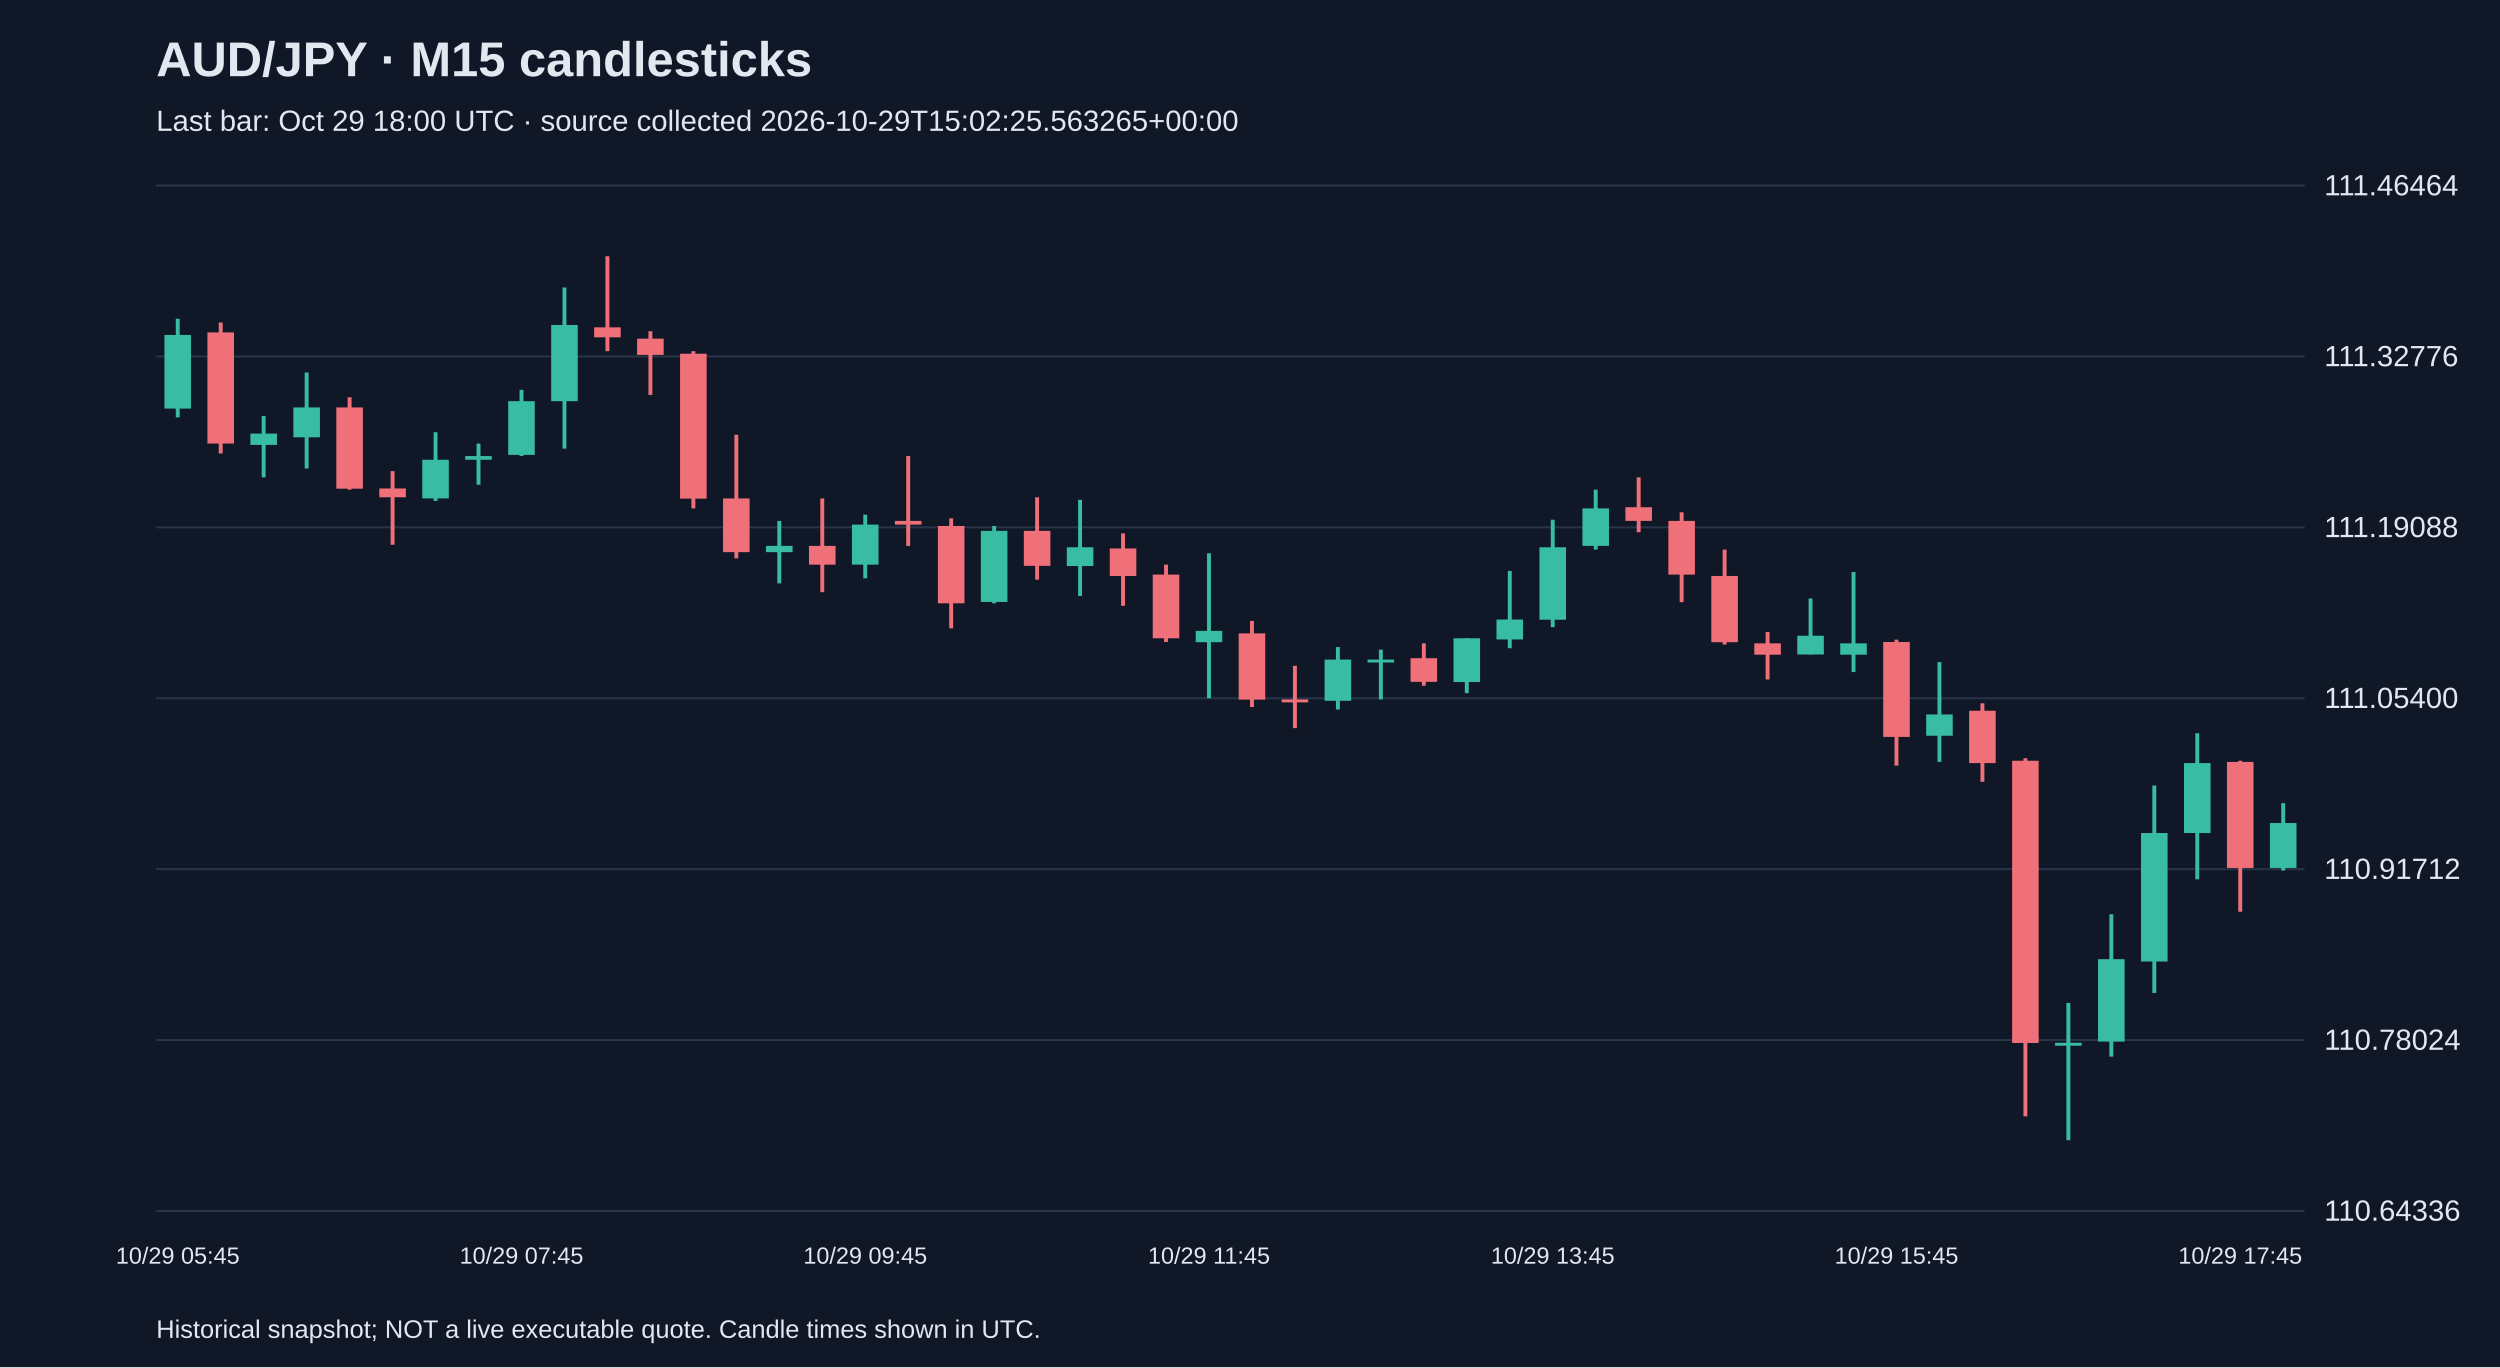
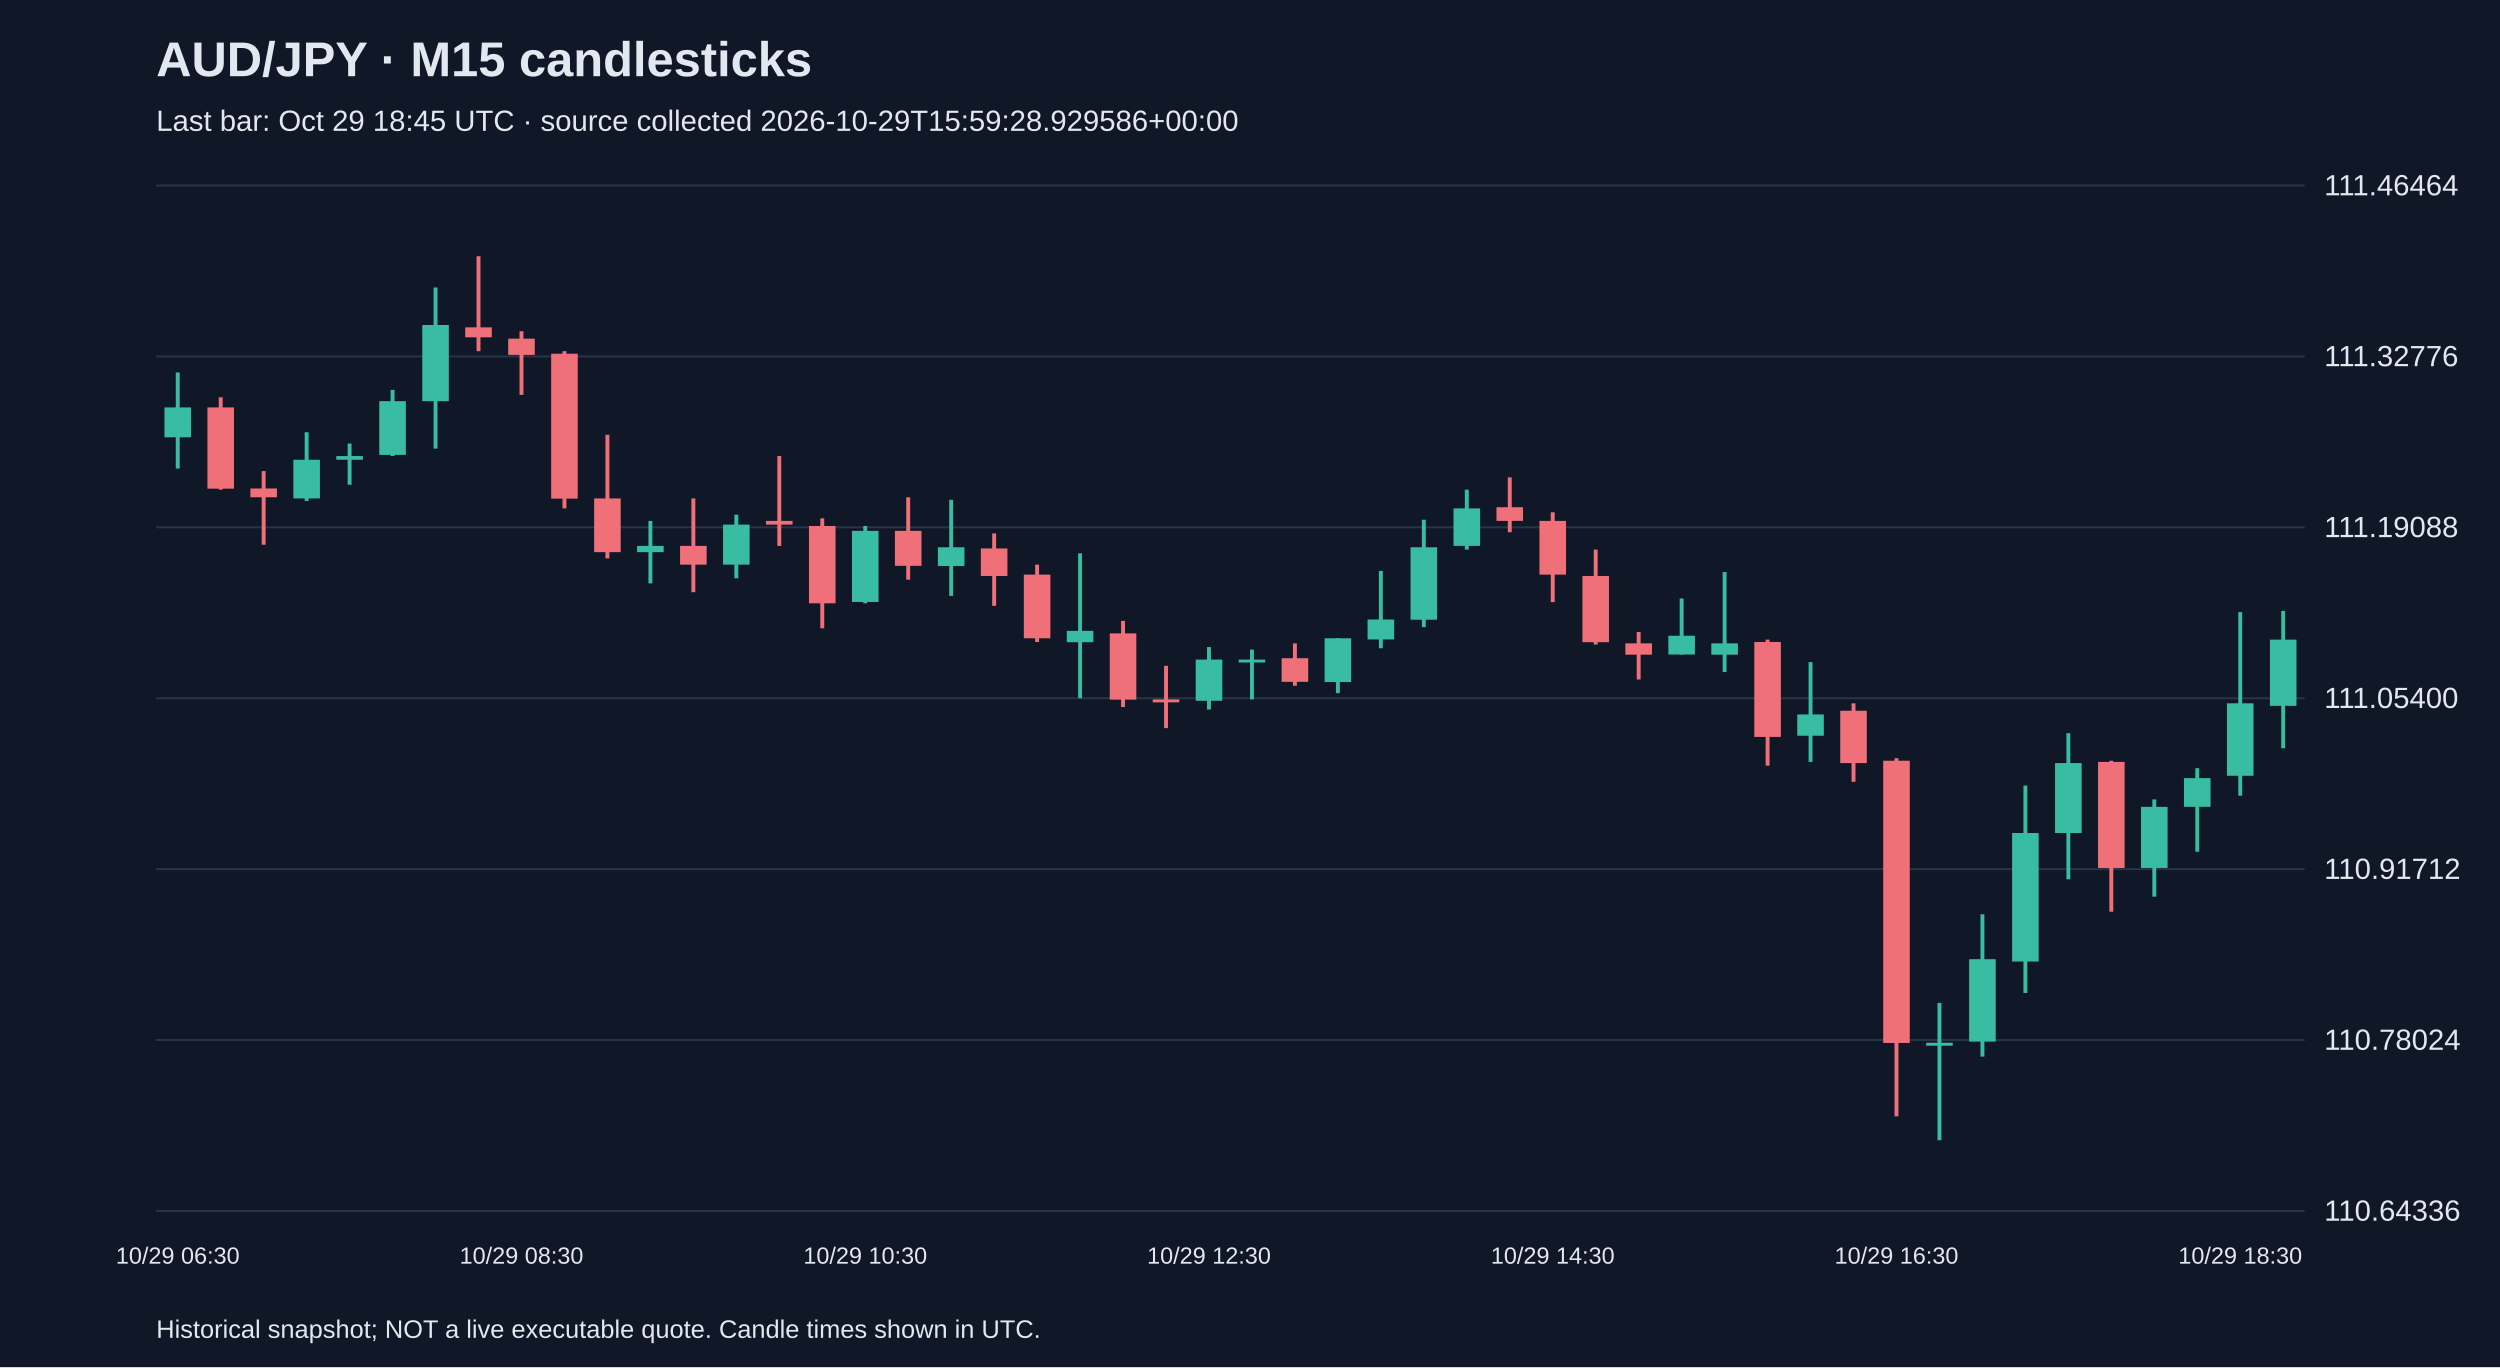
<svg xmlns="http://www.w3.org/2000/svg" viewBox="0 0 1280 700">
  <rect width="100%" height="100%" fill="#101827" />
  <style>text{font-family:Arial,sans-serif;fill:#e2e8f0}</style>
  <text x="80" y="39" font-size="25" font-weight="bold">AUD/JPY · M15 candlesticks</text>
-   <text x="80" y="67" font-size="15" fill="#a6b1c5">Last bar: Oct 29 18:00 UTC · source collected 2026-10-29T15:02:25.563265+00:00</text>
+   <text x="80" y="67" font-size="15" fill="#a6b1c5">Last bar: Oct 29 18:45 UTC · source collected 2026-10-29T15:59:28.929586+00:00</text>
  <line x1="80" y1="620.0" x2="1180" y2="620.0" stroke="#283548" />
  <text x="1190" y="625.0" font-size="15">110.64336</text>
  <line x1="80" y1="532.5" x2="1180" y2="532.5" stroke="#283548" />
  <text x="1190" y="537.5" font-size="15">110.78024</text>
  <line x1="80" y1="445.0" x2="1180" y2="445.0" stroke="#283548" />
  <text x="1190" y="450.0" font-size="15">110.91712</text>
  <line x1="80" y1="357.5" x2="1180" y2="357.5" stroke="#283548" />
  <text x="1190" y="362.5" font-size="15">111.05400</text>
  <line x1="80" y1="270.0" x2="1180" y2="270.0" stroke="#283548" />
  <text x="1190" y="275.0" font-size="15">111.19088</text>
  <line x1="80" y1="182.5" x2="1180" y2="182.5" stroke="#283548" />
  <text x="1190" y="187.5" font-size="15">111.32776</text>
  <line x1="80" y1="95.0" x2="1180" y2="95.0" stroke="#283548" />
  <text x="1190" y="100.0" font-size="15">111.46464</text>
-   <line x1="91.0" y1="163.2" x2="91.0" y2="213.7" stroke="#38bca2" stroke-width="2" />
-   <rect x="84.2" y="171.5" width="13.6" height="37.7" fill="#38bca2" />
-   <text x="91.0" y="647" text-anchor="middle" font-size="12">10/29 05:45</text>
-   <line x1="113.0" y1="165.1" x2="113.0" y2="232.2" stroke="#f07079" stroke-width="2" />
-   <rect x="106.2" y="170.2" width="13.6" height="56.9" fill="#f07079" />
-   <line x1="135.0" y1="213.0" x2="135.0" y2="244.4" stroke="#38bca2" stroke-width="2" />
-   <rect x="128.2" y="222.0" width="13.6" height="5.8" fill="#38bca2" />
-   <line x1="157.0" y1="190.7" x2="157.0" y2="239.9" stroke="#38bca2" stroke-width="2" />
-   <rect x="150.2" y="208.6" width="13.6" height="15.3" fill="#38bca2" />
-   <line x1="179.0" y1="203.4" x2="179.0" y2="250.7" stroke="#f07079" stroke-width="2" />
-   <rect x="172.2" y="208.6" width="13.6" height="41.6" fill="#f07079" />
-   <line x1="201.0" y1="241.2" x2="201.0" y2="278.9" stroke="#f07079" stroke-width="2" />
-   <rect x="194.2" y="250.1" width="13.6" height="4.5" fill="#f07079" />
-   <line x1="223.0" y1="221.3" x2="223.0" y2="256.5" stroke="#38bca2" stroke-width="2" />
-   <rect x="216.2" y="235.4" width="13.6" height="19.8" fill="#38bca2" />
-   <line x1="245.0" y1="227.1" x2="245.0" y2="248.2" stroke="#38bca2" stroke-width="2" />
-   <rect x="238.2" y="233.5" width="13.6" height="1.9" fill="#38bca2" />
-   <line x1="267.0" y1="199.6" x2="267.0" y2="233.5" stroke="#38bca2" stroke-width="2" />
-   <rect x="260.2" y="205.4" width="13.6" height="27.5" fill="#38bca2" />
-   <text x="267.0" y="647" text-anchor="middle" font-size="12">10/29 07:45</text>
-   <line x1="289.0" y1="147.2" x2="289.0" y2="229.7" stroke="#38bca2" stroke-width="2" />
-   <rect x="282.2" y="166.4" width="13.6" height="39.0" fill="#38bca2" />
-   <line x1="311.0" y1="131.2" x2="311.0" y2="179.8" stroke="#f07079" stroke-width="2" />
-   <rect x="304.2" y="167.6" width="13.6" height="5.1" fill="#f07079" />
-   <line x1="333.0" y1="169.6" x2="333.0" y2="202.2" stroke="#f07079" stroke-width="2" />
-   <rect x="326.2" y="173.4" width="13.6" height="8.3" fill="#f07079" />
-   <line x1="355.0" y1="179.8" x2="355.0" y2="260.3" stroke="#f07079" stroke-width="2" />
-   <rect x="348.2" y="181.1" width="13.6" height="74.2" fill="#f07079" />
-   <line x1="377.0" y1="222.6" x2="377.0" y2="285.9" stroke="#f07079" stroke-width="2" />
-   <rect x="370.2" y="255.2" width="13.6" height="27.5" fill="#f07079" />
-   <line x1="399.0" y1="266.7" x2="399.0" y2="298.7" stroke="#38bca2" stroke-width="2" />
-   <rect x="392.2" y="279.5" width="13.6" height="3.2" fill="#38bca2" />
-   <line x1="421.0" y1="255.2" x2="421.0" y2="303.2" stroke="#f07079" stroke-width="2" />
-   <rect x="414.2" y="279.5" width="13.6" height="9.6" fill="#f07079" />
-   <line x1="443.0" y1="263.5" x2="443.0" y2="296.1" stroke="#38bca2" stroke-width="2" />
-   <rect x="436.2" y="268.6" width="13.6" height="20.5" fill="#38bca2" />
-   <text x="443.0" y="647" text-anchor="middle" font-size="12">10/29 09:45</text>
-   <line x1="465.0" y1="233.5" x2="465.0" y2="279.5" stroke="#f07079" stroke-width="2" />
-   <rect x="458.2" y="266.7" width="13.6" height="1.9" fill="#f07079" />
-   <line x1="487.0" y1="265.4" x2="487.0" y2="321.7" stroke="#f07079" stroke-width="2" />
-   <rect x="480.2" y="269.3" width="13.6" height="39.6" fill="#f07079" />
-   <line x1="509.0" y1="269.3" x2="509.0" y2="308.9" stroke="#38bca2" stroke-width="2" />
-   <rect x="502.2" y="271.8" width="13.6" height="36.4" fill="#38bca2" />
-   <line x1="531.0" y1="254.6" x2="531.0" y2="296.8" stroke="#f07079" stroke-width="2" />
-   <rect x="524.2" y="271.8" width="13.6" height="17.9" fill="#f07079" />
-   <line x1="553.0" y1="255.9" x2="553.0" y2="305.1" stroke="#38bca2" stroke-width="2" />
-   <rect x="546.2" y="280.2" width="13.6" height="9.6" fill="#38bca2" />
-   <line x1="575.0" y1="273.1" x2="575.0" y2="310.2" stroke="#f07079" stroke-width="2" />
-   <rect x="568.2" y="280.8" width="13.6" height="14.1" fill="#f07079" />
-   <line x1="597.0" y1="289.1" x2="597.0" y2="328.7" stroke="#f07079" stroke-width="2" />
-   <rect x="590.2" y="294.2" width="13.6" height="32.6" fill="#f07079" />
-   <line x1="619.0" y1="283.3" x2="619.0" y2="357.5" stroke="#38bca2" stroke-width="2" />
-   <rect x="612.2" y="323.0" width="13.6" height="5.8" fill="#38bca2" />
-   <text x="619.0" y="647" text-anchor="middle" font-size="12">10/29 11:45</text>
-   <line x1="641.0" y1="317.9" x2="641.0" y2="362.0" stroke="#f07079" stroke-width="2" />
-   <rect x="634.2" y="324.3" width="13.6" height="33.9" fill="#f07079" />
-   <line x1="663.0" y1="340.9" x2="663.0" y2="372.8" stroke="#f07079" stroke-width="2" />
-   <rect x="656.2" y="358.1" width="13.6" height="1.5" fill="#f07079" />
-   <line x1="685.0" y1="331.3" x2="685.0" y2="363.3" stroke="#38bca2" stroke-width="2" />
-   <rect x="678.2" y="337.7" width="13.6" height="21.1" fill="#38bca2" />
-   <line x1="707.0" y1="332.6" x2="707.0" y2="358.1" stroke="#38bca2" stroke-width="2" />
-   <rect x="700.2" y="337.7" width="13.6" height="1.5" fill="#38bca2" />
-   <line x1="729.0" y1="329.4" x2="729.0" y2="351.1" stroke="#f07079" stroke-width="2" />
-   <rect x="722.2" y="337.0" width="13.6" height="12.1" fill="#f07079" />
-   <line x1="751.0" y1="326.8" x2="751.0" y2="354.9" stroke="#38bca2" stroke-width="2" />
-   <rect x="744.2" y="326.8" width="13.6" height="22.4" fill="#38bca2" />
-   <line x1="773.0" y1="292.3" x2="773.0" y2="331.9" stroke="#38bca2" stroke-width="2" />
-   <rect x="766.2" y="317.2" width="13.6" height="10.2" fill="#38bca2" />
-   <line x1="795.0" y1="266.1" x2="795.0" y2="321.1" stroke="#38bca2" stroke-width="2" />
-   <rect x="788.2" y="280.2" width="13.6" height="37.1" fill="#38bca2" />
-   <text x="795.0" y="647" text-anchor="middle" font-size="12">10/29 13:45</text>
-   <line x1="817.0" y1="250.7" x2="817.0" y2="281.4" stroke="#38bca2" stroke-width="2" />
-   <rect x="810.2" y="260.3" width="13.6" height="19.2" fill="#38bca2" />
-   <line x1="839.0" y1="244.4" x2="839.0" y2="272.5" stroke="#f07079" stroke-width="2" />
-   <rect x="832.2" y="259.7" width="13.6" height="7.0" fill="#f07079" />
-   <line x1="861.0" y1="262.3" x2="861.0" y2="308.3" stroke="#f07079" stroke-width="2" />
-   <rect x="854.2" y="266.7" width="13.6" height="27.5" fill="#f07079" />
-   <line x1="883.0" y1="281.4" x2="883.0" y2="330.0" stroke="#f07079" stroke-width="2" />
-   <rect x="876.2" y="294.9" width="13.6" height="33.9" fill="#f07079" />
-   <line x1="905.0" y1="323.6" x2="905.0" y2="347.9" stroke="#f07079" stroke-width="2" />
-   <rect x="898.2" y="329.4" width="13.6" height="5.8" fill="#f07079" />
-   <line x1="927.0" y1="306.4" x2="927.0" y2="335.1" stroke="#38bca2" stroke-width="2" />
-   <rect x="920.2" y="325.5" width="13.6" height="9.6" fill="#38bca2" />
-   <line x1="949.0" y1="292.9" x2="949.0" y2="344.1" stroke="#38bca2" stroke-width="2" />
-   <rect x="942.2" y="329.4" width="13.6" height="5.8" fill="#38bca2" />
-   <line x1="971.0" y1="327.5" x2="971.0" y2="392.0" stroke="#f07079" stroke-width="2" />
-   <rect x="964.2" y="328.7" width="13.6" height="48.6" fill="#f07079" />
-   <text x="971.0" y="647" text-anchor="middle" font-size="12">10/29 15:45</text>
-   <line x1="993.0" y1="339.0" x2="993.0" y2="390.1" stroke="#38bca2" stroke-width="2" />
-   <rect x="986.2" y="365.8" width="13.6" height="10.9" fill="#38bca2" />
-   <line x1="1015.0" y1="360.1" x2="1015.0" y2="400.3" stroke="#f07079" stroke-width="2" />
-   <rect x="1008.2" y="363.9" width="13.6" height="26.8" fill="#f07079" />
-   <line x1="1037.0" y1="388.2" x2="1037.0" y2="571.6" stroke="#f07079" stroke-width="2" />
-   <rect x="1030.2" y="389.5" width="13.6" height="144.5" fill="#f07079" />
-   <line x1="1059.0" y1="513.5" x2="1059.0" y2="583.8" stroke="#38bca2" stroke-width="2" />
-   <rect x="1052.2" y="533.9" width="13.6" height="1.5" fill="#38bca2" />
-   <line x1="1081.0" y1="468.1" x2="1081.0" y2="541.0" stroke="#38bca2" stroke-width="2" />
-   <rect x="1074.2" y="491.1" width="13.6" height="42.2" fill="#38bca2" />
-   <line x1="1103.0" y1="402.2" x2="1103.0" y2="508.4" stroke="#38bca2" stroke-width="2" />
-   <rect x="1096.2" y="426.5" width="13.6" height="65.8" fill="#38bca2" />
-   <line x1="1125.0" y1="375.4" x2="1125.0" y2="450.2" stroke="#38bca2" stroke-width="2" />
-   <rect x="1118.2" y="390.7" width="13.6" height="35.8" fill="#38bca2" />
-   <line x1="1147.0" y1="389.5" x2="1147.0" y2="466.8" stroke="#f07079" stroke-width="2" />
-   <rect x="1140.2" y="390.1" width="13.6" height="54.3" fill="#f07079" />
-   <text x="1147.0" y="647" text-anchor="middle" font-size="12">10/29 17:45</text>
-   <line x1="1169.0" y1="411.2" x2="1169.0" y2="445.7" stroke="#38bca2" stroke-width="2" />
-   <rect x="1162.2" y="421.4" width="13.6" height="23.0" fill="#38bca2" />
+   <line x1="91.0" y1="190.7" x2="91.0" y2="239.9" stroke="#38bca2" stroke-width="2" />
+   <rect x="84.2" y="208.6" width="13.6" height="15.3" fill="#38bca2" />
+   <text x="91.0" y="647" text-anchor="middle" font-size="12">10/29 06:30</text>
+   <line x1="113.0" y1="203.4" x2="113.0" y2="250.7" stroke="#f07079" stroke-width="2" />
+   <rect x="106.2" y="208.6" width="13.6" height="41.6" fill="#f07079" />
+   <line x1="135.0" y1="241.2" x2="135.0" y2="278.9" stroke="#f07079" stroke-width="2" />
+   <rect x="128.2" y="250.1" width="13.6" height="4.5" fill="#f07079" />
+   <line x1="157.0" y1="221.3" x2="157.0" y2="256.5" stroke="#38bca2" stroke-width="2" />
+   <rect x="150.2" y="235.4" width="13.6" height="19.8" fill="#38bca2" />
+   <line x1="179.0" y1="227.1" x2="179.0" y2="248.2" stroke="#38bca2" stroke-width="2" />
+   <rect x="172.2" y="233.5" width="13.6" height="1.9" fill="#38bca2" />
+   <line x1="201.0" y1="199.6" x2="201.0" y2="233.5" stroke="#38bca2" stroke-width="2" />
+   <rect x="194.2" y="205.4" width="13.6" height="27.5" fill="#38bca2" />
+   <line x1="223.0" y1="147.2" x2="223.0" y2="229.7" stroke="#38bca2" stroke-width="2" />
+   <rect x="216.2" y="166.4" width="13.6" height="39.0" fill="#38bca2" />
+   <line x1="245.0" y1="131.2" x2="245.0" y2="179.8" stroke="#f07079" stroke-width="2" />
+   <rect x="238.2" y="167.6" width="13.6" height="5.1" fill="#f07079" />
+   <line x1="267.0" y1="169.6" x2="267.0" y2="202.2" stroke="#f07079" stroke-width="2" />
+   <rect x="260.2" y="173.4" width="13.6" height="8.3" fill="#f07079" />
+   <text x="267.0" y="647" text-anchor="middle" font-size="12">10/29 08:30</text>
+   <line x1="289.0" y1="179.8" x2="289.0" y2="260.3" stroke="#f07079" stroke-width="2" />
+   <rect x="282.2" y="181.1" width="13.6" height="74.2" fill="#f07079" />
+   <line x1="311.0" y1="222.6" x2="311.0" y2="285.9" stroke="#f07079" stroke-width="2" />
+   <rect x="304.2" y="255.2" width="13.6" height="27.5" fill="#f07079" />
+   <line x1="333.0" y1="266.7" x2="333.0" y2="298.7" stroke="#38bca2" stroke-width="2" />
+   <rect x="326.2" y="279.5" width="13.6" height="3.2" fill="#38bca2" />
+   <line x1="355.0" y1="255.2" x2="355.0" y2="303.2" stroke="#f07079" stroke-width="2" />
+   <rect x="348.2" y="279.5" width="13.6" height="9.6" fill="#f07079" />
+   <line x1="377.0" y1="263.5" x2="377.0" y2="296.1" stroke="#38bca2" stroke-width="2" />
+   <rect x="370.2" y="268.6" width="13.6" height="20.5" fill="#38bca2" />
+   <line x1="399.0" y1="233.5" x2="399.0" y2="279.5" stroke="#f07079" stroke-width="2" />
+   <rect x="392.2" y="266.7" width="13.6" height="1.9" fill="#f07079" />
+   <line x1="421.0" y1="265.4" x2="421.0" y2="321.7" stroke="#f07079" stroke-width="2" />
+   <rect x="414.2" y="269.3" width="13.6" height="39.6" fill="#f07079" />
+   <line x1="443.0" y1="269.3" x2="443.0" y2="308.9" stroke="#38bca2" stroke-width="2" />
+   <rect x="436.2" y="271.8" width="13.6" height="36.4" fill="#38bca2" />
+   <text x="443.0" y="647" text-anchor="middle" font-size="12">10/29 10:30</text>
+   <line x1="465.0" y1="254.6" x2="465.0" y2="296.8" stroke="#f07079" stroke-width="2" />
+   <rect x="458.2" y="271.8" width="13.6" height="17.9" fill="#f07079" />
+   <line x1="487.0" y1="255.9" x2="487.0" y2="305.1" stroke="#38bca2" stroke-width="2" />
+   <rect x="480.2" y="280.2" width="13.6" height="9.6" fill="#38bca2" />
+   <line x1="509.0" y1="273.1" x2="509.0" y2="310.2" stroke="#f07079" stroke-width="2" />
+   <rect x="502.2" y="280.8" width="13.6" height="14.1" fill="#f07079" />
+   <line x1="531.0" y1="289.1" x2="531.0" y2="328.7" stroke="#f07079" stroke-width="2" />
+   <rect x="524.2" y="294.2" width="13.6" height="32.6" fill="#f07079" />
+   <line x1="553.0" y1="283.3" x2="553.0" y2="357.5" stroke="#38bca2" stroke-width="2" />
+   <rect x="546.2" y="323.0" width="13.6" height="5.8" fill="#38bca2" />
+   <line x1="575.0" y1="317.9" x2="575.0" y2="362.0" stroke="#f07079" stroke-width="2" />
+   <rect x="568.2" y="324.3" width="13.6" height="33.9" fill="#f07079" />
+   <line x1="597.0" y1="340.9" x2="597.0" y2="372.8" stroke="#f07079" stroke-width="2" />
+   <rect x="590.2" y="358.1" width="13.6" height="1.5" fill="#f07079" />
+   <line x1="619.0" y1="331.3" x2="619.0" y2="363.3" stroke="#38bca2" stroke-width="2" />
+   <rect x="612.2" y="337.7" width="13.6" height="21.1" fill="#38bca2" />
+   <text x="619.0" y="647" text-anchor="middle" font-size="12">10/29 12:30</text>
+   <line x1="641.0" y1="332.6" x2="641.0" y2="358.1" stroke="#38bca2" stroke-width="2" />
+   <rect x="634.2" y="337.7" width="13.6" height="1.5" fill="#38bca2" />
+   <line x1="663.0" y1="329.4" x2="663.0" y2="351.1" stroke="#f07079" stroke-width="2" />
+   <rect x="656.2" y="337.0" width="13.6" height="12.1" fill="#f07079" />
+   <line x1="685.0" y1="326.8" x2="685.0" y2="354.9" stroke="#38bca2" stroke-width="2" />
+   <rect x="678.2" y="326.8" width="13.6" height="22.4" fill="#38bca2" />
+   <line x1="707.0" y1="292.3" x2="707.0" y2="331.9" stroke="#38bca2" stroke-width="2" />
+   <rect x="700.2" y="317.2" width="13.6" height="10.2" fill="#38bca2" />
+   <line x1="729.0" y1="266.1" x2="729.0" y2="321.1" stroke="#38bca2" stroke-width="2" />
+   <rect x="722.2" y="280.2" width="13.6" height="37.1" fill="#38bca2" />
+   <line x1="751.0" y1="250.7" x2="751.0" y2="281.4" stroke="#38bca2" stroke-width="2" />
+   <rect x="744.2" y="260.3" width="13.6" height="19.2" fill="#38bca2" />
+   <line x1="773.0" y1="244.4" x2="773.0" y2="272.5" stroke="#f07079" stroke-width="2" />
+   <rect x="766.2" y="259.7" width="13.6" height="7.0" fill="#f07079" />
+   <line x1="795.0" y1="262.3" x2="795.0" y2="308.3" stroke="#f07079" stroke-width="2" />
+   <rect x="788.2" y="266.7" width="13.6" height="27.5" fill="#f07079" />
+   <text x="795.0" y="647" text-anchor="middle" font-size="12">10/29 14:30</text>
+   <line x1="817.0" y1="281.4" x2="817.0" y2="330.0" stroke="#f07079" stroke-width="2" />
+   <rect x="810.2" y="294.9" width="13.6" height="33.9" fill="#f07079" />
+   <line x1="839.0" y1="323.6" x2="839.0" y2="347.9" stroke="#f07079" stroke-width="2" />
+   <rect x="832.2" y="329.4" width="13.6" height="5.8" fill="#f07079" />
+   <line x1="861.0" y1="306.4" x2="861.0" y2="335.1" stroke="#38bca2" stroke-width="2" />
+   <rect x="854.2" y="325.5" width="13.6" height="9.6" fill="#38bca2" />
+   <line x1="883.0" y1="292.9" x2="883.0" y2="344.1" stroke="#38bca2" stroke-width="2" />
+   <rect x="876.2" y="329.4" width="13.6" height="5.8" fill="#38bca2" />
+   <line x1="905.0" y1="327.5" x2="905.0" y2="392.0" stroke="#f07079" stroke-width="2" />
+   <rect x="898.2" y="328.7" width="13.6" height="48.6" fill="#f07079" />
+   <line x1="927.0" y1="339.0" x2="927.0" y2="390.1" stroke="#38bca2" stroke-width="2" />
+   <rect x="920.2" y="365.8" width="13.6" height="10.9" fill="#38bca2" />
+   <line x1="949.0" y1="360.1" x2="949.0" y2="400.3" stroke="#f07079" stroke-width="2" />
+   <rect x="942.2" y="363.9" width="13.6" height="26.8" fill="#f07079" />
+   <line x1="971.0" y1="388.2" x2="971.0" y2="571.6" stroke="#f07079" stroke-width="2" />
+   <rect x="964.2" y="389.5" width="13.6" height="144.5" fill="#f07079" />
+   <text x="971.0" y="647" text-anchor="middle" font-size="12">10/29 16:30</text>
+   <line x1="993.0" y1="513.5" x2="993.0" y2="583.8" stroke="#38bca2" stroke-width="2" />
+   <rect x="986.2" y="533.9" width="13.6" height="1.5" fill="#38bca2" />
+   <line x1="1015.0" y1="468.1" x2="1015.0" y2="541.0" stroke="#38bca2" stroke-width="2" />
+   <rect x="1008.2" y="491.1" width="13.6" height="42.2" fill="#38bca2" />
+   <line x1="1037.0" y1="402.2" x2="1037.0" y2="508.4" stroke="#38bca2" stroke-width="2" />
+   <rect x="1030.2" y="426.5" width="13.6" height="65.8" fill="#38bca2" />
+   <line x1="1059.0" y1="375.4" x2="1059.0" y2="450.2" stroke="#38bca2" stroke-width="2" />
+   <rect x="1052.2" y="390.7" width="13.6" height="35.8" fill="#38bca2" />
+   <line x1="1081.0" y1="389.5" x2="1081.0" y2="466.8" stroke="#f07079" stroke-width="2" />
+   <rect x="1074.2" y="390.1" width="13.6" height="54.3" fill="#f07079" />
+   <line x1="1103.0" y1="409.3" x2="1103.0" y2="459.1" stroke="#38bca2" stroke-width="2" />
+   <rect x="1096.2" y="413.1" width="13.6" height="31.3" fill="#38bca2" />
+   <line x1="1125.0" y1="393.3" x2="1125.0" y2="436.1" stroke="#38bca2" stroke-width="2" />
+   <rect x="1118.2" y="398.4" width="13.6" height="14.7" fill="#38bca2" />
+   <line x1="1147.0" y1="313.4" x2="1147.0" y2="407.4" stroke="#38bca2" stroke-width="2" />
+   <rect x="1140.2" y="360.1" width="13.6" height="37.1" fill="#38bca2" />
+   <text x="1147.0" y="647" text-anchor="middle" font-size="12">10/29 18:30</text>
+   <line x1="1169.0" y1="312.8" x2="1169.0" y2="383.1" stroke="#38bca2" stroke-width="2" />
+   <rect x="1162.2" y="327.5" width="13.6" height="33.9" fill="#38bca2" />
  <text x="80" y="685" font-size="13">Historical snapshot; NOT a live executable quote. Candle times shown in UTC.</text>
</svg>
